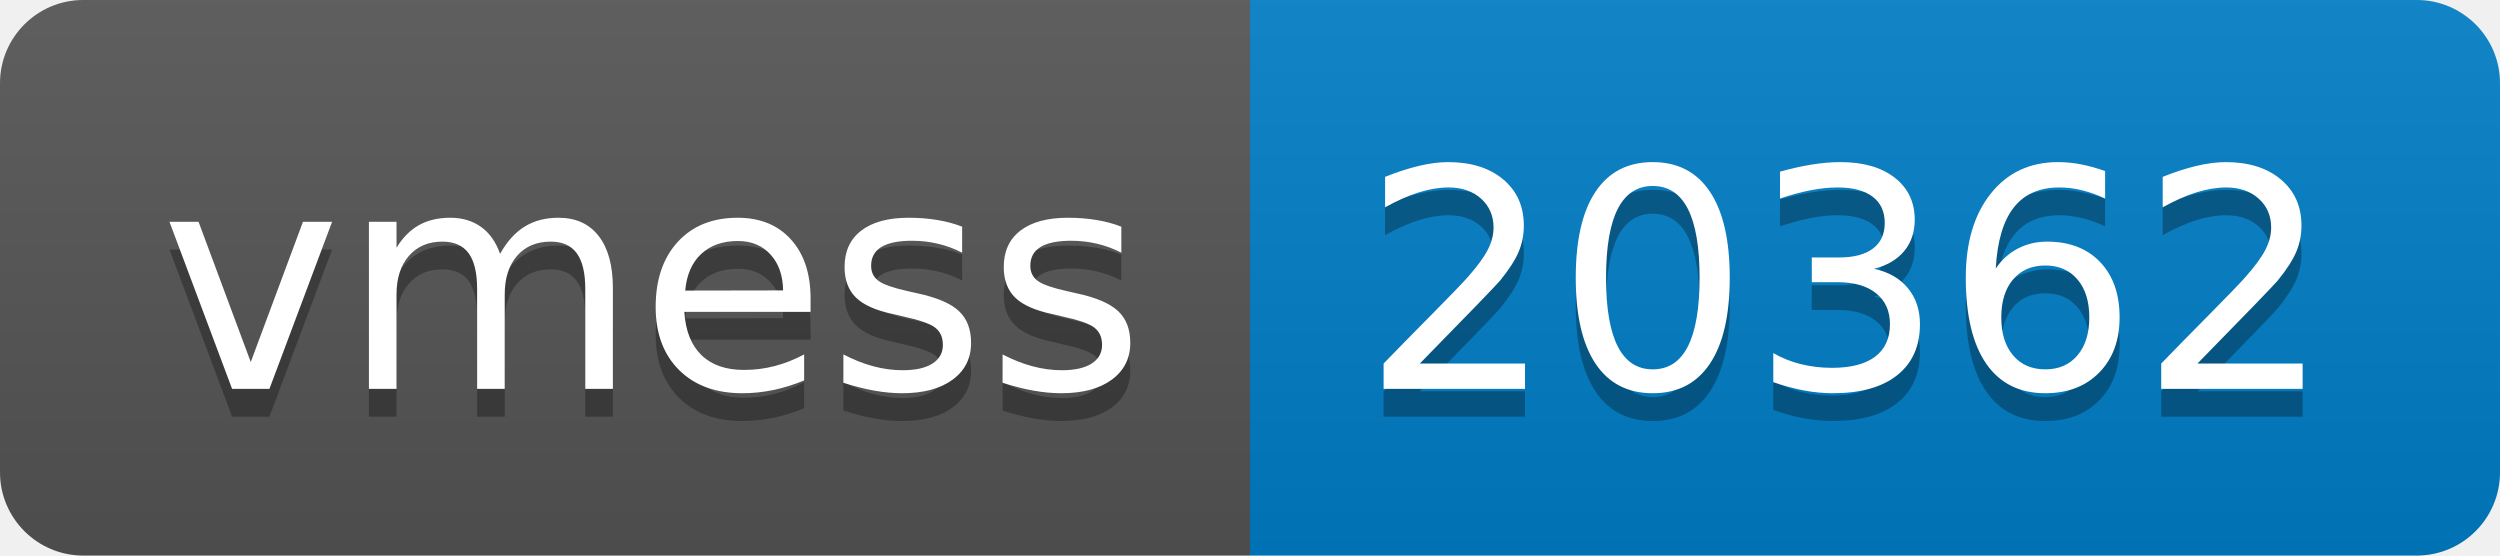
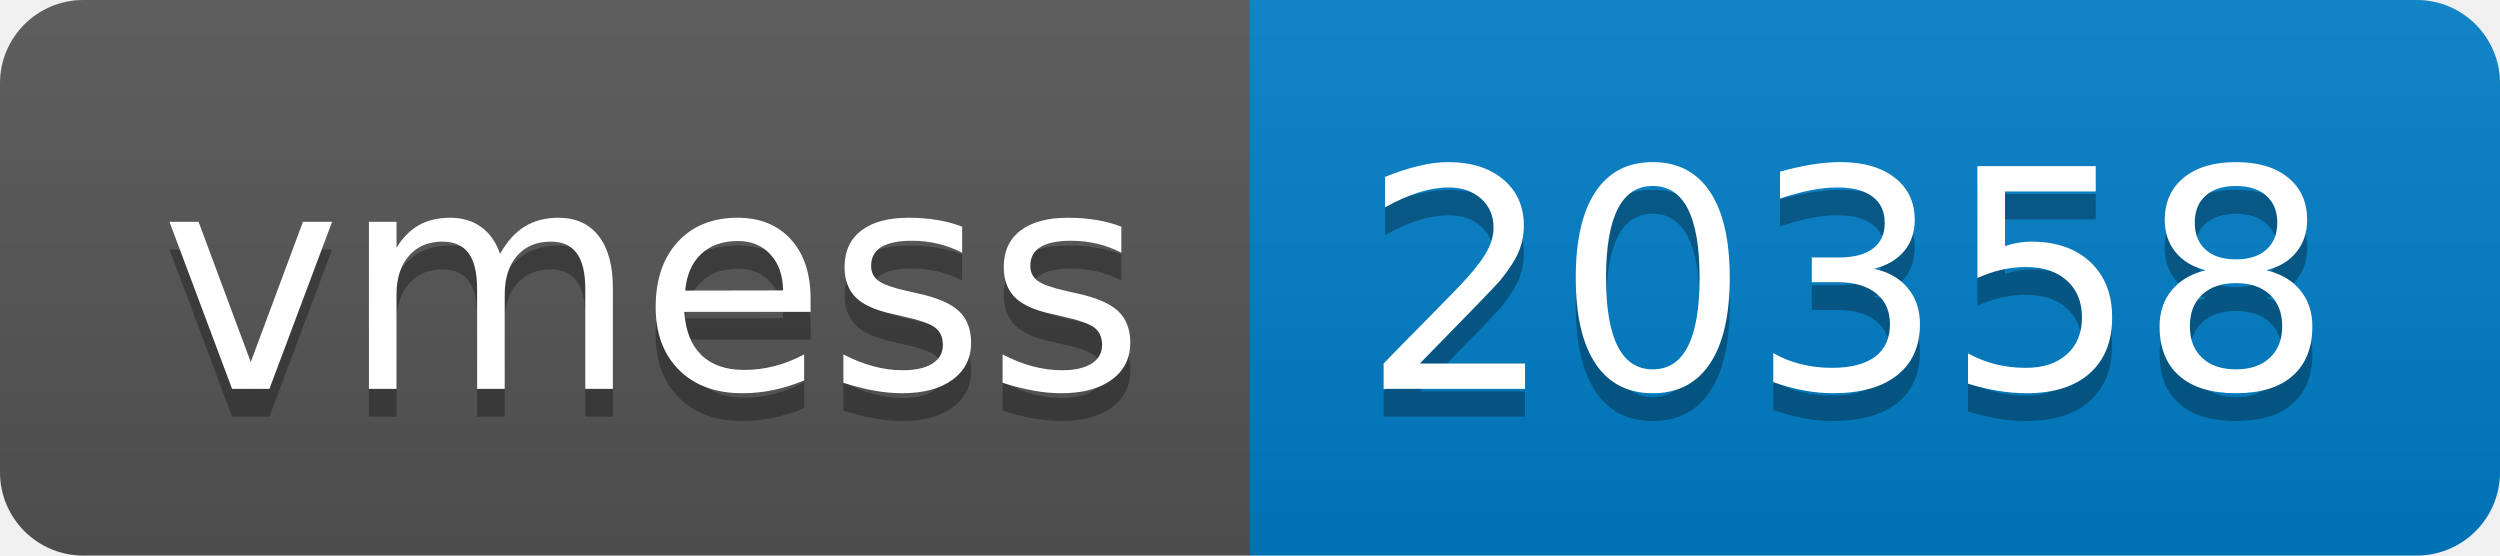
- <svg xmlns="http://www.w3.org/2000/svg" width="90" height="20" role="img" aria-label="vmess: 20362">
+ <svg xmlns="http://www.w3.org/2000/svg" width="90" height="20" role="img" aria-label="vmess: 20358">
  <linearGradient id="s" x2="0" y2="100%">
    <stop offset="0" stop-color="#bbb" stop-opacity=".1" />
    <stop offset="1" stop-opacity=".1" />
  </linearGradient>
  <clipPath id="r">
    <rect width="90" height="20" rx="3" fill="#fff" />
  </clipPath>
  <g clip-path="url(#r)">
    <rect width="45" height="20" fill="#555" />
    <rect x="45" width="45" height="20" fill="#007ec6" />
    <rect width="90" height="20" fill="url(#s)" />
  </g>
  <g fill="#fff" text-anchor="middle" font-family="Verdana,Geneva,DejaVu Sans,sans-serif" text-rendering="geometricPrecision" font-size="110">
    <text aria-hidden="true" x="235" y="150" fill="#010101" fill-opacity=".3" transform="scale(.1)" textLength="350">vmess</text>
    <text x="235" y="140" transform="scale(.1)" fill="#fff" textLength="350">vmess</text>
-     <text aria-hidden="true" x="665" y="150" fill="#010101" fill-opacity=".3" transform="scale(.1)" textLength="350">20362</text>
-     <text x="665" y="140" transform="scale(.1)" fill="#fff" textLength="350">20362</text>
+     <text aria-hidden="true" x="665" y="150" fill="#010101" fill-opacity=".3" transform="scale(.1)" textLength="350">20358</text>
+     <text x="665" y="140" transform="scale(.1)" fill="#fff" textLength="350">20358</text>
  </g>
</svg>
